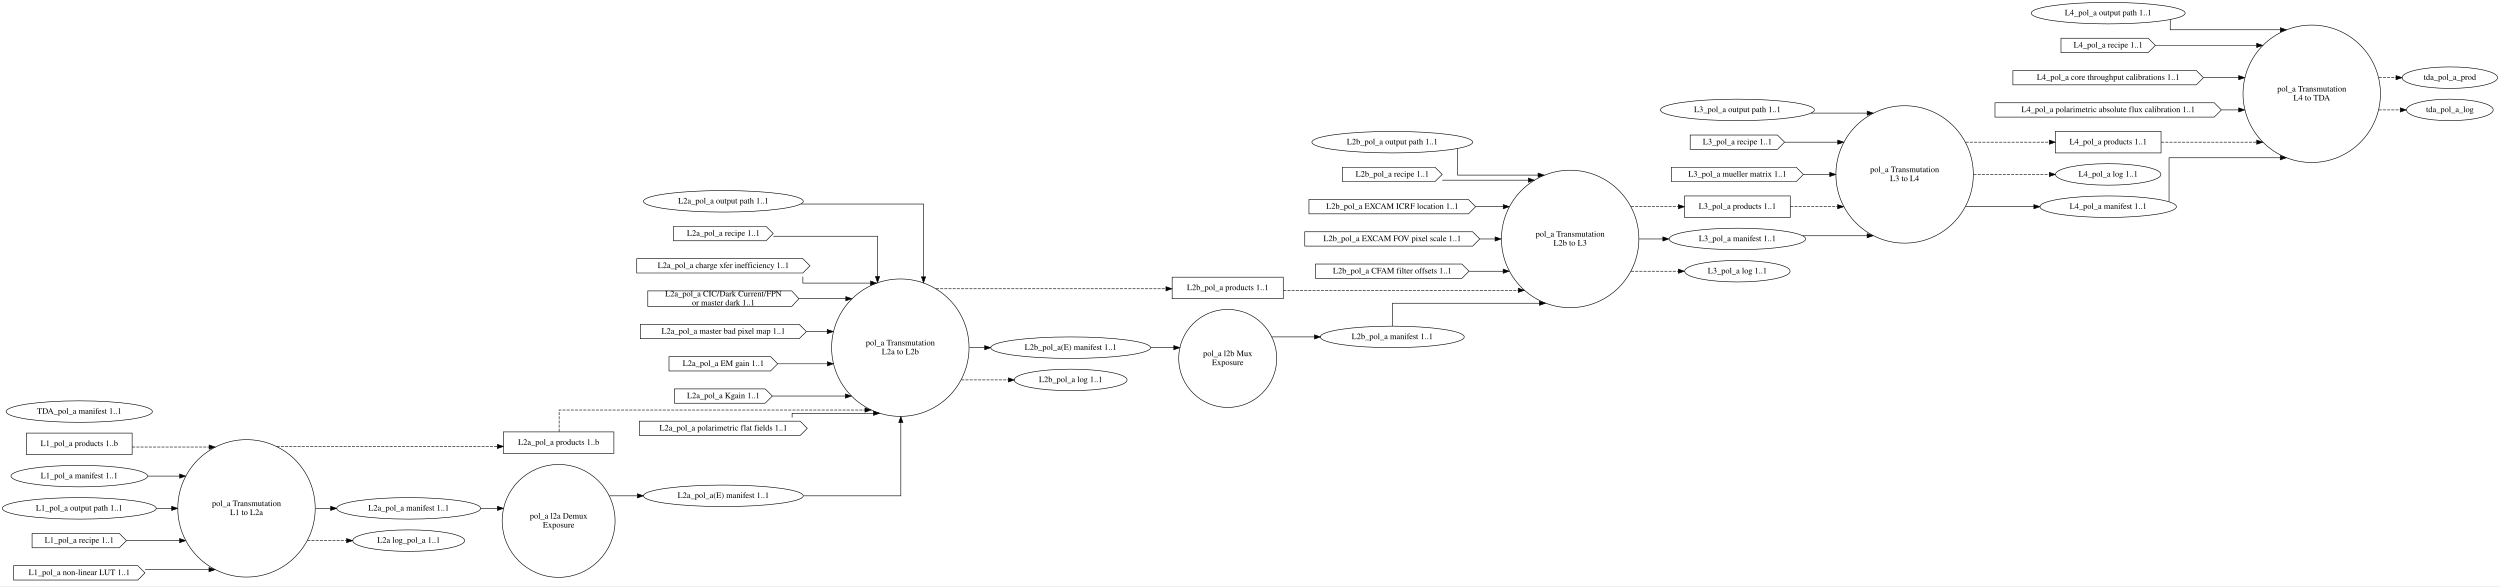
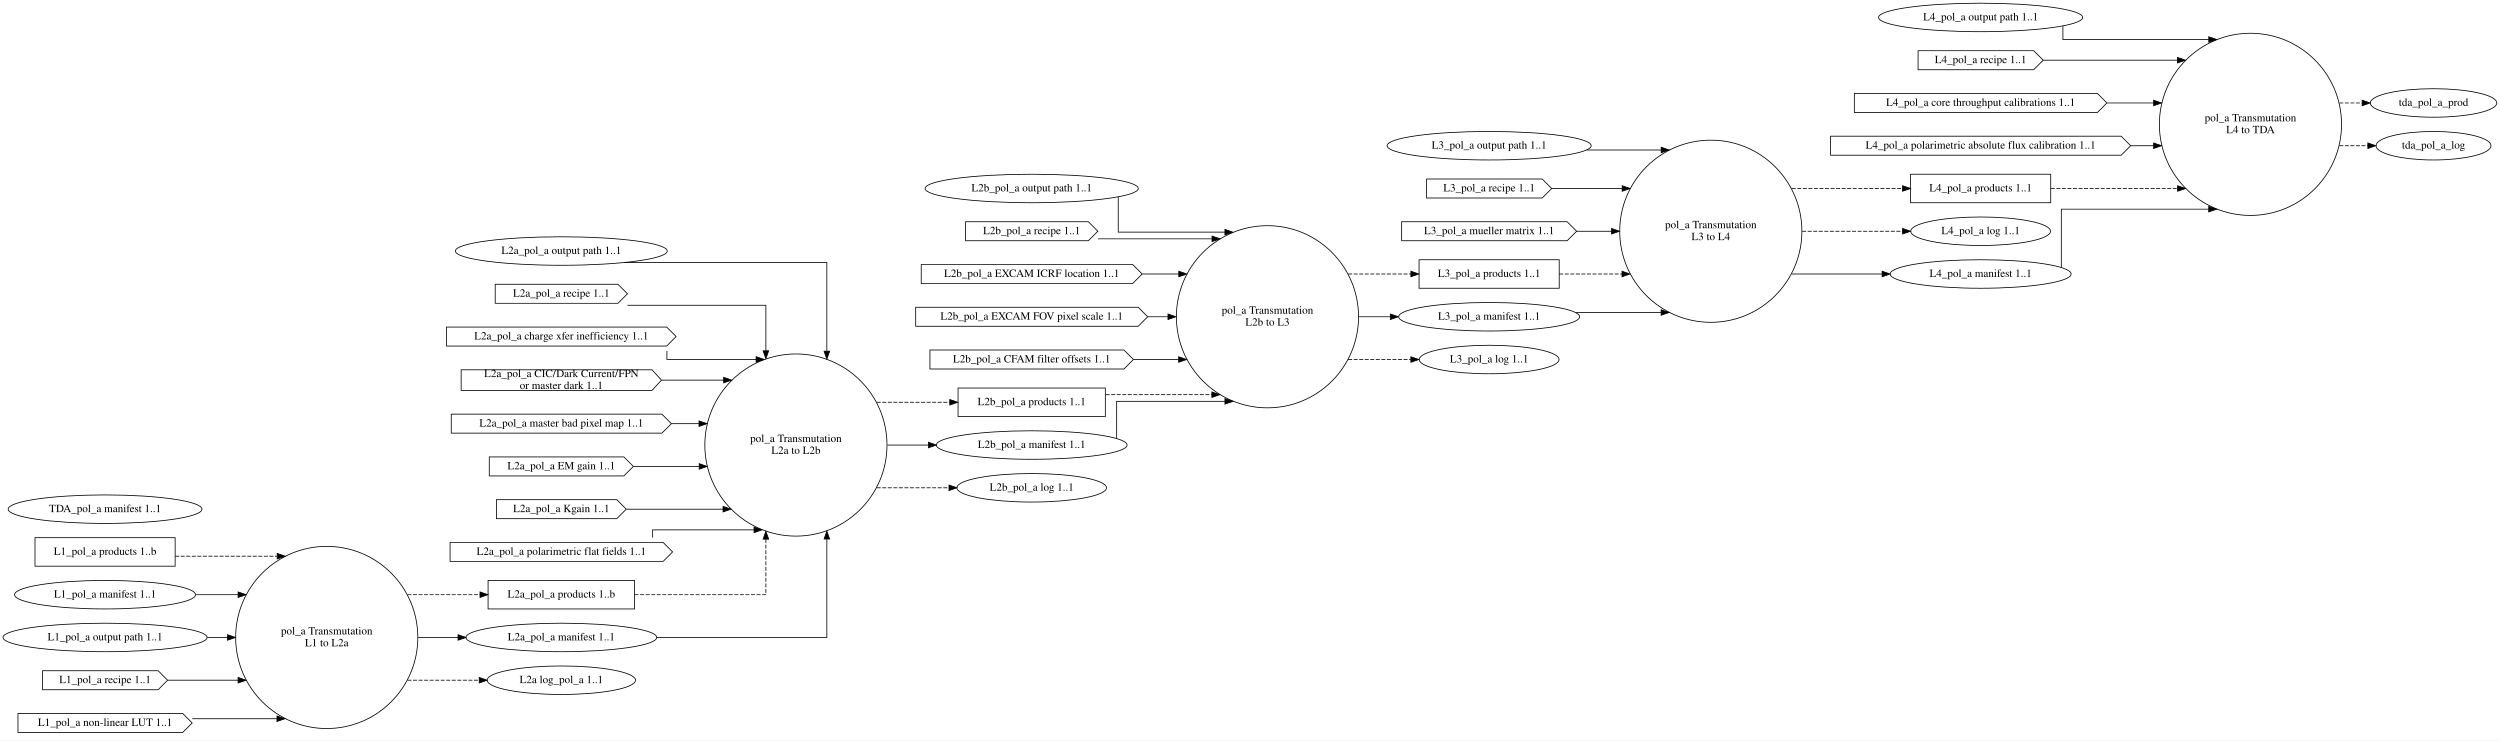
- <svg xmlns="http://www.w3.org/2000/svg" width="4185pt" height="981pt" viewBox="0.00 0.00 4184.98 981.00">
-   <g id="graph0" class="graph" transform="scale(1 1) rotate(0) translate(4 977)">
-     <polygon fill="white" stroke="transparent" points="-4,4 -4,-977 4180.98,-977 4180.98,4 -4,4" />
+ <svg xmlns="http://www.w3.org/2000/svg" width="3157pt" height="935pt" viewBox="0.00 0.00 3157.22 935.00">
+   <g id="graph0" class="graph" transform="scale(1 1) rotate(0) translate(4 931)">
+     <polygon fill="white" stroke="transparent" points="-4,4 -4,-931 3153.22,-931 3153.22,4 -4,4" />
    <g id="node1" class="node">
      <ellipse fill="none" stroke="black" cx="408.64" cy="-126" rx="115.02" ry="115.02" />
      <text text-anchor="middle" x="408.64" y="-129.8" font-family="Times,serif" font-size="14.00">pol_a Transmutation</text>
      <text text-anchor="middle" x="408.64" y="-114.8" font-family="Times,serif" font-size="14.00">L1 to L2a</text>
    </g>
-     <g id="node13" class="node">
-       <polygon fill="none" stroke="black" points="1023.62,-254 838.62,-254 838.62,-218 1023.62,-218 1023.62,-254" />
-       <text text-anchor="middle" x="931.12" y="-232.3" font-family="Times,serif" font-size="14.00">L2a_pol_a products 1..b</text>
+     <g id="node11" class="node">
+       <polygon fill="none" stroke="black" points="797.39,-198 612.39,-198 612.39,-162 797.39,-162 797.39,-198" />
+       <text text-anchor="middle" x="704.89" y="-176.3" font-family="Times,serif" font-size="14.00">L2a_pol_a products 1..b</text>
    </g>
    <g id="edge6" class="edge">
-       <path fill="none" stroke="black" stroke-dasharray="5,2" d="M459.21,-229.63C459.21,-229.63 828.56,-229.63 828.56,-229.63" />
-       <polygon fill="black" stroke="black" points="828.56,-233.13 838.56,-229.63 828.56,-226.13 828.56,-233.13" />
-     </g>
-     <g id="node14" class="node">
-       <ellipse fill="none" stroke="black" cx="680.13" cy="-126" rx="120.48" ry="18" />
-       <text text-anchor="middle" x="680.13" y="-122.3" font-family="Times,serif" font-size="14.00">L2a_pol_a manifest 1..1</text>
+       <path fill="none" stroke="black" stroke-dasharray="5,2" d="M510.59,-180C510.59,-180 602.19,-180 602.19,-180" />
+       <polygon fill="black" stroke="black" points="602.19,-183.5 612.19,-180 602.19,-176.5 602.19,-183.5" />
+     </g>
+     <g id="node12" class="node">
+       <ellipse fill="none" stroke="black" cx="704.89" cy="-126" rx="120.48" ry="18" />
+       <text text-anchor="middle" x="704.89" y="-122.3" font-family="Times,serif" font-size="14.00">L2a_pol_a manifest 1..1</text>
    </g>
    <g id="edge7" class="edge">
-       <path fill="none" stroke="black" d="M524.17,-126C524.17,-126 549.5,-126 549.5,-126" />
-       <polygon fill="black" stroke="black" points="549.5,-129.5 559.5,-126 549.5,-122.5 549.5,-129.5" />
+       <path fill="none" stroke="black" d="M524.03,-126C524.03,-126 574.44,-126 574.44,-126" />
+       <polygon fill="black" stroke="black" points="574.44,-129.5 584.44,-126 574.44,-122.5 574.44,-129.5" />
+     </g>
+     <g id="node21" class="node">
+       <ellipse fill="none" stroke="black" cx="704.89" cy="-72" rx="93.68" ry="18" />
+       <text text-anchor="middle" x="704.89" y="-68.3" font-family="Times,serif" font-size="14.00">L2a log_pol_a 1..1</text>
+     </g>
+     <g id="edge8" class="edge">
+       <path fill="none" stroke="black" stroke-dasharray="5,2" d="M510.59,-72C510.59,-72 601.21,-72 601.21,-72" />
+       <polygon fill="black" stroke="black" points="601.21,-75.5 611.21,-72 601.21,-68.5 601.21,-75.5" />
+     </g>
+     <g id="node2" class="node">
+       <ellipse fill="none" stroke="black" cx="1001.15" cy="-369" rx="115.02" ry="115.02" />
+       <text text-anchor="middle" x="1001.15" y="-372.8" font-family="Times,serif" font-size="14.00">pol_a Transmutation</text>
+       <text text-anchor="middle" x="1001.15" y="-357.8" font-family="Times,serif" font-size="14.00">L2a to L2b</text>
+     </g>
+     <g id="node22" class="node">
+       <polygon fill="none" stroke="black" points="1391.91,-441 1205.91,-441 1205.91,-405 1391.91,-405 1391.91,-441" />
+       <text text-anchor="middle" x="1298.91" y="-419.3" font-family="Times,serif" font-size="14.00">L2b_pol_a products 1..1</text>
+     </g>
+     <g id="edge18" class="edge">
+       <path fill="none" stroke="black" stroke-dasharray="5,2" d="M1103.21,-423C1103.21,-423 1195.49,-423 1195.49,-423" />
+       <polygon fill="black" stroke="black" points="1195.49,-426.5 1205.49,-423 1195.49,-419.5 1195.49,-426.5" />
    </g>
    <g id="node23" class="node">
-       <ellipse fill="none" stroke="black" cx="680.13" cy="-72" rx="93.68" ry="18" />
-       <text text-anchor="middle" x="680.13" y="-68.3" font-family="Times,serif" font-size="14.00">L2a log_pol_a 1..1</text>
-     </g>
-     <g id="edge8" class="edge">
-       <path fill="none" stroke="black" stroke-dasharray="5,2" d="M510.5,-72C510.5,-72 576.21,-72 576.21,-72" />
-       <polygon fill="black" stroke="black" points="576.21,-75.5 586.21,-72 576.21,-68.5 576.21,-75.5" />
-     </g>
-     <g id="node2" class="node">
-       <ellipse fill="none" stroke="black" cx="931.12" cy="-105" rx="94.51" ry="94.51" />
-       <text text-anchor="middle" x="931.12" y="-108.8" font-family="Times,serif" font-size="14.00">pol_a l2a Demux</text>
-       <text text-anchor="middle" x="931.12" y="-93.8" font-family="Times,serif" font-size="14.00">Exposure</text>
-     </g>
-     <g id="node24" class="node">
-       <ellipse fill="none" stroke="black" cx="1206.88" cy="-147" rx="133.78" ry="18" />
-       <text text-anchor="middle" x="1206.88" y="-143.3" font-family="Times,serif" font-size="14.00">L2a_pol_a(E) manifest 1..1</text>
-     </g>
-     <g id="edge22" class="edge">
-       <path fill="none" stroke="black" d="M1016.11,-147C1016.11,-147 1062.97,-147 1062.97,-147" />
-       <polygon fill="black" stroke="black" points="1062.97,-150.5 1072.97,-147 1062.97,-143.5 1062.97,-150.5" />
+       <ellipse fill="none" stroke="black" cx="1298.91" cy="-369" rx="120.48" ry="18" />
+       <text text-anchor="middle" x="1298.91" y="-365.3" font-family="Times,serif" font-size="14.00">L2b_pol_a manifest 1..1</text>
+     </g>
+     <g id="edge19" class="edge">
+       <path fill="none" stroke="black" d="M1116.7,-369C1116.7,-369 1168.51,-369 1168.51,-369" />
+       <polygon fill="black" stroke="black" points="1168.51,-372.5 1178.51,-369 1168.51,-365.5 1168.51,-372.5" />
+     </g>
+     <g id="node29" class="node">
+       <ellipse fill="none" stroke="black" cx="1298.91" cy="-315" rx="94.48" ry="18" />
+       <text text-anchor="middle" x="1298.91" y="-311.3" font-family="Times,serif" font-size="14.00">L2b_pol_a log 1..1</text>
+     </g>
+     <g id="edge20" class="edge">
+       <path fill="none" stroke="black" stroke-dasharray="5,2" d="M1103.21,-315C1103.21,-315 1194.5,-315 1194.5,-315" />
+       <polygon fill="black" stroke="black" points="1194.5,-318.5 1204.5,-315 1194.5,-311.5 1194.5,-318.5" />
    </g>
    <g id="node3" class="node">
-       <ellipse fill="none" stroke="black" cx="1503.14" cy="-395" rx="115.02" ry="115.02" />
-       <text text-anchor="middle" x="1503.14" y="-398.8" font-family="Times,serif" font-size="14.00">pol_a Transmutation</text>
-       <text text-anchor="middle" x="1503.14" y="-383.8" font-family="Times,serif" font-size="14.00">L2a to L2b</text>
-     </g>
-     <g id="node25" class="node">
-       <polygon fill="none" stroke="black" points="2144.17,-513 1958.17,-513 1958.17,-477 2144.17,-477 2144.17,-513" />
-       <text text-anchor="middle" x="2051.17" y="-491.3" font-family="Times,serif" font-size="14.00">L2b_pol_a products 1..1</text>
-     </g>
-     <g id="edge18" class="edge">
-       <path fill="none" stroke="black" stroke-dasharray="5,2" d="M1562.83,-493.63C1562.83,-493.63 1947.78,-493.63 1947.78,-493.63" />
-       <polygon fill="black" stroke="black" points="1947.78,-497.13 1957.78,-493.63 1947.78,-490.13 1947.78,-497.13" />
+       <ellipse fill="none" stroke="black" cx="1596.67" cy="-531" rx="115.02" ry="115.02" />
+       <text text-anchor="middle" x="1596.67" y="-534.8" font-family="Times,serif" font-size="14.00">pol_a Transmutation</text>
+       <text text-anchor="middle" x="1596.67" y="-519.8" font-family="Times,serif" font-size="14.00">L2b to L3</text>
+     </g>
+     <g id="node30" class="node">
+       <polygon fill="none" stroke="black" points="1965.12,-603 1788.12,-603 1788.12,-567 1965.12,-567 1965.12,-603" />
+       <text text-anchor="middle" x="1876.62" y="-581.3" font-family="Times,serif" font-size="14.00">L3_pol_a products 1..1</text>
+     </g>
+     <g id="edge29" class="edge">
+       <path fill="none" stroke="black" stroke-dasharray="5,2" d="M1698.53,-585C1698.53,-585 1777.78,-585 1777.78,-585" />
+       <polygon fill="black" stroke="black" points="1777.78,-588.5 1787.78,-585 1777.78,-581.5 1777.78,-588.5" />
    </g>
    <g id="node32" class="node">
-       <ellipse fill="none" stroke="black" cx="1788.28" cy="-395" rx="133.78" ry="18" />
-       <text text-anchor="middle" x="1788.28" y="-391.3" font-family="Times,serif" font-size="14.00">L2b_pol_a(E) manifest 1..1</text>
-     </g>
-     <g id="edge19" class="edge">
-       <path fill="none" stroke="black" d="M1618.7,-395C1618.7,-395 1644.33,-395 1644.33,-395" />
-       <polygon fill="black" stroke="black" points="1644.33,-398.5 1654.33,-395 1644.33,-391.5 1644.33,-398.5" />
-     </g>
-     <g id="node33" class="node">
-       <ellipse fill="none" stroke="black" cx="1788.28" cy="-341" rx="94.48" ry="18" />
-       <text text-anchor="middle" x="1788.28" y="-337.3" font-family="Times,serif" font-size="14.00">L2b_pol_a log 1..1</text>
-     </g>
-     <g id="edge20" class="edge">
-       <path fill="none" stroke="black" stroke-dasharray="5,2" d="M1605.27,-341C1605.27,-341 1683.98,-341 1683.98,-341" />
-       <polygon fill="black" stroke="black" points="1683.98,-344.5 1693.98,-341 1683.98,-337.5 1683.98,-344.5" />
+       <ellipse fill="none" stroke="black" cx="1876.62" cy="-531" rx="114.28" ry="18" />
+       <text text-anchor="middle" x="1876.62" y="-527.3" font-family="Times,serif" font-size="14.00">L3_pol_a manifest 1..1</text>
+     </g>
+     <g id="edge30" class="edge">
+       <path fill="none" stroke="black" d="M1712.15,-531C1712.15,-531 1751.85,-531 1751.85,-531" />
+       <polygon fill="black" stroke="black" points="1751.85,-534.5 1761.85,-531 1751.85,-527.5 1751.85,-534.5" />
+     </g>
+     <g id="node35" class="node">
+       <ellipse fill="none" stroke="black" cx="1876.62" cy="-477" rx="88.28" ry="18" />
+       <text text-anchor="middle" x="1876.62" y="-473.3" font-family="Times,serif" font-size="14.00">L3_pol_a log 1..1</text>
+     </g>
+     <g id="edge31" class="edge">
+       <path fill="none" stroke="black" stroke-dasharray="5,2" d="M1698.53,-477C1698.53,-477 1777.78,-477 1777.78,-477" />
+       <polygon fill="black" stroke="black" points="1777.78,-480.5 1787.78,-477 1777.78,-473.5 1777.78,-480.5" />
    </g>
    <g id="node4" class="node">
-       <ellipse fill="none" stroke="black" cx="2051.17" cy="-377" rx="82.05" ry="82.05" />
-       <text text-anchor="middle" x="2051.17" y="-380.8" font-family="Times,serif" font-size="14.00">pol_a l2b Mux</text>
-       <text text-anchor="middle" x="2051.17" y="-365.8" font-family="Times,serif" font-size="14.00">Exposure</text>
-     </g>
-     <g id="node26" class="node">
-       <ellipse fill="none" stroke="black" cx="2326.67" cy="-413" rx="120.48" ry="18" />
-       <text text-anchor="middle" x="2326.67" y="-409.3" font-family="Times,serif" font-size="14.00">L2b_pol_a manifest 1..1</text>
-     </g>
-     <g id="edge25" class="edge">
-       <path fill="none" stroke="black" d="M2125,-413C2125,-413 2196.35,-413 2196.35,-413" />
-       <polygon fill="black" stroke="black" points="2196.35,-416.5 2206.35,-413 2196.35,-409.5 2196.35,-416.5" />
+       <ellipse fill="none" stroke="black" cx="2156.56" cy="-639" rx="115.02" ry="115.02" />
+       <text text-anchor="middle" x="2156.56" y="-642.8" font-family="Times,serif" font-size="14.00">pol_a Transmutation</text>
+       <text text-anchor="middle" x="2156.56" y="-627.8" font-family="Times,serif" font-size="14.00">L3 to L4</text>
+     </g>
+     <g id="node36" class="node">
+       <polygon fill="none" stroke="black" points="2585.82,-711 2408.82,-711 2408.82,-675 2585.82,-675 2585.82,-711" />
+       <text text-anchor="middle" x="2497.32" y="-689.3" font-family="Times,serif" font-size="14.00">L4_pol_a products 1..1</text>
+     </g>
+     <g id="edge37" class="edge">
+       <path fill="none" stroke="black" stroke-dasharray="5,2" d="M2258.8,-693C2258.8,-693 2398.72,-693 2398.72,-693" />
+       <polygon fill="black" stroke="black" points="2398.72,-696.5 2408.72,-693 2398.72,-689.5 2398.72,-696.5" />
+     </g>
+     <g id="node37" class="node">
+       <ellipse fill="none" stroke="black" cx="2497.32" cy="-639" rx="88.28" ry="18" />
+       <text text-anchor="middle" x="2497.32" y="-635.3" font-family="Times,serif" font-size="14.00">L4_pol_a log 1..1</text>
+     </g>
+     <g id="edge38" class="edge">
+       <path fill="none" stroke="black" stroke-dasharray="5,2" d="M2271.93,-639C2271.93,-639 2398.74,-639 2398.74,-639" />
+       <polygon fill="black" stroke="black" points="2398.74,-642.5 2408.74,-639 2398.74,-635.5 2398.74,-642.5" />
+     </g>
+     <g id="node38" class="node">
+       <ellipse fill="none" stroke="black" cx="2497.32" cy="-585" rx="114.28" ry="18" />
+       <text text-anchor="middle" x="2497.32" y="-581.3" font-family="Times,serif" font-size="14.00">L4_pol_a manifest 1..1</text>
+     </g>
+     <g id="edge39" class="edge">
+       <path fill="none" stroke="black" d="M2258.8,-585C2258.8,-585 2372.93,-585 2372.93,-585" />
+       <polygon fill="black" stroke="black" points="2372.93,-588.5 2382.93,-585 2372.93,-581.5 2372.93,-588.5" />
    </g>
    <g id="node5" class="node">
-       <ellipse fill="none" stroke="black" cx="2624.43" cy="-577" rx="115.02" ry="115.02" />
-       <text text-anchor="middle" x="2624.43" y="-580.8" font-family="Times,serif" font-size="14.00">pol_a Transmutation</text>
-       <text text-anchor="middle" x="2624.43" y="-565.8" font-family="Times,serif" font-size="14.00">L2b to L3</text>
-     </g>
-     <g id="node34" class="node">
-       <polygon fill="none" stroke="black" points="2992.88,-649 2815.88,-649 2815.88,-613 2992.88,-613 2992.88,-649" />
-       <text text-anchor="middle" x="2904.38" y="-627.3" font-family="Times,serif" font-size="14.00">L3_pol_a products 1..1</text>
-     </g>
-     <g id="edge33" class="edge">
-       <path fill="none" stroke="black" stroke-dasharray="5,2" d="M2726.29,-631C2726.29,-631 2805.54,-631 2805.54,-631" />
-       <polygon fill="black" stroke="black" points="2805.54,-634.5 2815.54,-631 2805.54,-627.5 2805.54,-634.5" />
-     </g>
-     <g id="node36" class="node">
-       <ellipse fill="none" stroke="black" cx="2904.38" cy="-577" rx="114.28" ry="18" />
-       <text text-anchor="middle" x="2904.38" y="-573.3" font-family="Times,serif" font-size="14.00">L3_pol_a manifest 1..1</text>
-     </g>
-     <g id="edge34" class="edge">
-       <path fill="none" stroke="black" d="M2739.91,-577C2739.91,-577 2779.61,-577 2779.61,-577" />
-       <polygon fill="black" stroke="black" points="2779.61,-580.5 2789.61,-577 2779.61,-573.5 2779.61,-580.5" />
-     </g>
-     <g id="node39" class="node">
-       <ellipse fill="none" stroke="black" cx="2904.38" cy="-523" rx="88.28" ry="18" />
-       <text text-anchor="middle" x="2904.38" y="-519.3" font-family="Times,serif" font-size="14.00">L3_pol_a log 1..1</text>
-     </g>
-     <g id="edge35" class="edge">
-       <path fill="none" stroke="black" stroke-dasharray="5,2" d="M2726.29,-523C2726.29,-523 2805.54,-523 2805.54,-523" />
-       <polygon fill="black" stroke="black" points="2805.54,-526.5 2815.54,-523 2805.54,-519.5 2805.54,-526.5" />
+       <ellipse fill="none" stroke="black" cx="2838.08" cy="-774" rx="115.02" ry="115.02" />
+       <text text-anchor="middle" x="2838.08" y="-777.8" font-family="Times,serif" font-size="14.00">pol_a Transmutation</text>
+       <text text-anchor="middle" x="2838.08" y="-762.8" font-family="Times,serif" font-size="14.00">L4 to TDA</text>
+     </g>
+     <g id="node44" class="node">
+       <ellipse fill="none" stroke="black" cx="3069.28" cy="-801" rx="79.89" ry="18" />
+       <text text-anchor="middle" x="3069.28" y="-797.3" font-family="Times,serif" font-size="14.00">tda_pol_a_prod</text>
+     </g>
+     <g id="edge46" class="edge">
+       <path fill="none" stroke="black" stroke-dasharray="5,2" d="M2950.29,-801C2950.29,-801 2979.14,-801 2979.14,-801" />
+       <polygon fill="black" stroke="black" points="2979.14,-804.5 2989.14,-801 2979.14,-797.5 2979.14,-804.5" />
+     </g>
+     <g id="node45" class="node">
+       <ellipse fill="none" stroke="black" cx="3069.28" cy="-747" rx="72.59" ry="18" />
+       <text text-anchor="middle" x="3069.28" y="-743.3" font-family="Times,serif" font-size="14.00">tda_pol_a_log</text>
+     </g>
+     <g id="edge47" class="edge">
+       <path fill="none" stroke="black" stroke-dasharray="5,2" d="M2950.29,-747C2950.29,-747 2986.34,-747 2986.34,-747" />
+       <polygon fill="black" stroke="black" points="2986.34,-750.5 2996.34,-747 2986.34,-743.5 2986.34,-750.5" />
    </g>
    <g id="node6" class="node">
-       <ellipse fill="none" stroke="black" cx="3184.32" cy="-685" rx="115.02" ry="115.02" />
-       <text text-anchor="middle" x="3184.32" y="-688.8" font-family="Times,serif" font-size="14.00">pol_a Transmutation</text>
-       <text text-anchor="middle" x="3184.32" y="-673.8" font-family="Times,serif" font-size="14.00">L3 to L4</text>
-     </g>
-     <g id="node40" class="node">
-       <polygon fill="none" stroke="black" points="3613.58,-757 3436.58,-757 3436.58,-721 3613.58,-721 3613.58,-757" />
-       <text text-anchor="middle" x="3525.08" y="-735.3" font-family="Times,serif" font-size="14.00">L4_pol_a products 1..1</text>
-     </g>
-     <g id="edge41" class="edge">
-       <path fill="none" stroke="black" stroke-dasharray="5,2" d="M3286.56,-739C3286.56,-739 3426.48,-739 3426.48,-739" />
-       <polygon fill="black" stroke="black" points="3426.48,-742.5 3436.48,-739 3426.48,-735.5 3426.48,-742.5" />
-     </g>
-     <g id="node41" class="node">
-       <ellipse fill="none" stroke="black" cx="3525.08" cy="-685" rx="88.28" ry="18" />
-       <text text-anchor="middle" x="3525.08" y="-681.3" font-family="Times,serif" font-size="14.00">L4_pol_a log 1..1</text>
-     </g>
-     <g id="edge42" class="edge">
-       <path fill="none" stroke="black" stroke-dasharray="5,2" d="M3299.69,-685C3299.69,-685 3426.5,-685 3426.5,-685" />
-       <polygon fill="black" stroke="black" points="3426.5,-688.5 3436.5,-685 3426.5,-681.5 3426.5,-688.5" />
-     </g>
-     <g id="node42" class="node">
-       <ellipse fill="none" stroke="black" cx="3525.08" cy="-631" rx="114.28" ry="18" />
-       <text text-anchor="middle" x="3525.08" y="-627.3" font-family="Times,serif" font-size="14.00">L4_pol_a manifest 1..1</text>
-     </g>
-     <g id="edge43" class="edge">
-       <path fill="none" stroke="black" d="M3286.56,-631C3286.56,-631 3400.69,-631 3400.69,-631" />
-       <polygon fill="black" stroke="black" points="3400.69,-634.5 3410.69,-631 3400.69,-627.5 3400.69,-634.5" />
-     </g>
-     <g id="node7" class="node">
-       <ellipse fill="none" stroke="black" cx="3865.84" cy="-820" rx="115.02" ry="115.02" />
-       <text text-anchor="middle" x="3865.84" y="-823.8" font-family="Times,serif" font-size="14.00">pol_a Transmutation</text>
-       <text text-anchor="middle" x="3865.84" y="-808.8" font-family="Times,serif" font-size="14.00">L4 to TDA</text>
-     </g>
-     <g id="node48" class="node">
-       <ellipse fill="none" stroke="black" cx="4097.04" cy="-847" rx="79.89" ry="18" />
-       <text text-anchor="middle" x="4097.04" y="-843.3" font-family="Times,serif" font-size="14.00">tda_pol_a_prod</text>
-     </g>
-     <g id="edge50" class="edge">
-       <path fill="none" stroke="black" stroke-dasharray="5,2" d="M3978.05,-847C3978.05,-847 4006.9,-847 4006.9,-847" />
-       <polygon fill="black" stroke="black" points="4006.9,-850.5 4016.9,-847 4006.9,-843.5 4006.9,-850.5" />
-     </g>
-     <g id="node49" class="node">
-       <ellipse fill="none" stroke="black" cx="4097.04" cy="-793" rx="72.59" ry="18" />
-       <text text-anchor="middle" x="4097.04" y="-789.3" font-family="Times,serif" font-size="14.00">tda_pol_a_log</text>
-     </g>
-     <g id="edge51" class="edge">
-       <path fill="none" stroke="black" stroke-dasharray="5,2" d="M3978.05,-793C3978.05,-793 4014.1,-793 4014.1,-793" />
-       <polygon fill="black" stroke="black" points="4014.1,-796.5 4024.1,-793 4014.1,-789.5 4014.1,-796.5" />
-     </g>
-     <g id="node8" class="node">
      <polygon fill="none" stroke="black" points="217.19,-252 40.19,-252 40.19,-216 217.19,-216 217.19,-252" />
      <text text-anchor="middle" x="128.69" y="-230.3" font-family="Times,serif" font-size="14.00">L1_pol_a products 1..b</text>
    </g>
    <g id="edge1" class="edge">
      <path fill="none" stroke="black" stroke-dasharray="5,2" d="M217.27,-228.63C217.27,-228.63 346.06,-228.63 346.06,-228.63" />
      <polygon fill="black" stroke="black" points="346.06,-232.13 356.06,-228.63 346.06,-225.13 346.06,-232.13" />
    </g>
-     <g id="node9" class="node">
+     <g id="node7" class="node">
      <ellipse fill="none" stroke="black" cx="128.69" cy="-180" rx="114.28" ry="18" />
      <text text-anchor="middle" x="128.69" y="-176.3" font-family="Times,serif" font-size="14.00">L1_pol_a manifest 1..1</text>
    </g>
    <g id="edge2" class="edge">
      <path fill="none" stroke="black" d="M243.36,-180C243.36,-180 296.71,-180 296.71,-180" />
      <polygon fill="black" stroke="black" points="296.71,-183.5 306.71,-180 296.71,-176.5 296.71,-183.5" />
    </g>
-     <g id="node10" class="node">
+     <g id="node8" class="node">
      <ellipse fill="none" stroke="black" cx="128.69" cy="-126" rx="128.88" ry="18" />
      <text text-anchor="middle" x="128.69" y="-122.3" font-family="Times,serif" font-size="14.00">L1_pol_a output path 1..1</text>
    </g>
    <g id="edge3" class="edge">
      <path fill="none" stroke="black" d="M257.6,-126C257.6,-126 283.31,-126 283.31,-126" />
      <polygon fill="black" stroke="black" points="283.31,-129.5 293.31,-126 283.31,-122.5 283.31,-129.5" />
    </g>
-     <g id="node11" class="node">
+     <g id="node9" class="node">
      <polygon fill="none" stroke="black" points="195.69,-84 49.69,-84 49.69,-60 195.69,-60 207.69,-72 195.69,-84" />
      <text text-anchor="middle" x="128.69" y="-68.3" font-family="Times,serif" font-size="14.00">L1_pol_a recipe 1..1</text>
    </g>
    <g id="edge4" class="edge">
      <path fill="none" stroke="black" d="M207.79,-72C207.79,-72 296.69,-72 296.69,-72" />
      <polygon fill="black" stroke="black" points="296.69,-75.5 306.69,-72 296.69,-68.5 296.69,-75.5" />
    </g>
-     <g id="node12" class="node">
+     <g id="node10" class="node">
      <polygon fill="none" stroke="black" points="226.69,-30 18.69,-30 18.69,-6 226.69,-6 238.69,-18 226.69,-30" />
      <text text-anchor="middle" x="128.69" y="-14.3" font-family="Times,serif" font-size="14.00">L1_pol_a non-linear LUT 1..1</text>
    </g>
    <g id="edge5" class="edge">
      <path fill="none" stroke="black" d="M238.93,-23.37C238.93,-23.37 345.81,-23.37 345.81,-23.37" />
      <polygon fill="black" stroke="black" points="345.81,-26.87 355.81,-23.37 345.81,-19.87 345.81,-26.87" />
    </g>
    <g id="edge9" class="edge">
-       <path fill="none" stroke="black" stroke-dasharray="5,2" d="M931.98,-254.17C931.98,-270.05 931.98,-290.58 931.98,-290.58 931.98,-290.58 1443.95,-290.58 1443.95,-290.58" />
-       <polygon fill="black" stroke="black" points="1443.95,-294.08 1453.95,-290.58 1443.95,-287.08 1443.95,-294.08" />
+       <path fill="none" stroke="black" stroke-dasharray="5,2" d="M797.43,-180C871.55,-180 963.22,-180 963.22,-180 963.22,-180 963.22,-250.15 963.22,-250.15" />
+       <polygon fill="black" stroke="black" points="959.72,-250.15 963.22,-260.15 966.72,-250.15 959.72,-250.15" />
    </g>
    <g id="edge21" class="edge">
-       <path fill="none" stroke="black" d="M800.48,-126C800.48,-126 828.66,-126 828.66,-126" />
-       <polygon fill="black" stroke="black" points="828.66,-129.5 838.66,-126 828.66,-122.5 828.66,-129.5" />
+       <path fill="none" stroke="black" d="M825.48,-126C921.62,-126 1040.22,-126 1040.22,-126 1040.22,-126 1040.22,-250.29 1040.22,-250.29" />
+       <polygon fill="black" stroke="black" points="1036.72,-250.29 1040.22,-260.29 1043.72,-250.29 1036.72,-250.29" />
+     </g>
+     <g id="node13" class="node">
+       <ellipse fill="none" stroke="black" cx="704.89" cy="-614" rx="133.78" ry="18" />
+       <text text-anchor="middle" x="704.89" y="-610.3" font-family="Times,serif" font-size="14.00">L2a_pol_a output path 1..1</text>
+     </g>
+     <g id="edge10" class="edge">
+       <path fill="none" stroke="black" d="M784.36,-599.5C883.52,-599.5 1040.22,-599.5 1040.22,-599.5 1040.22,-599.5 1040.22,-487.5 1040.22,-487.5" />
+       <polygon fill="black" stroke="black" points="1043.72,-487.5 1040.22,-477.5 1036.72,-487.5 1043.72,-487.5" />
+     </g>
+     <g id="node14" class="node">
+       <polygon fill="none" stroke="black" points="776.39,-572 621.39,-572 621.39,-548 776.39,-548 788.39,-560 776.39,-572" />
+       <text text-anchor="middle" x="704.89" y="-556.3" font-family="Times,serif" font-size="14.00">L2a_pol_a recipe 1..1</text>
+     </g>
+     <g id="edge11" class="edge">
+       <path fill="none" stroke="black" d="M788.41,-545.5C863.88,-545.5 963.22,-545.5 963.22,-545.5 963.22,-545.5 963.22,-488.02 963.22,-488.02" />
+       <polygon fill="black" stroke="black" points="966.72,-488.02 963.22,-478.02 959.72,-488.02 966.72,-488.02" />
    </g>
    <g id="node15" class="node">
-       <ellipse fill="none" stroke="black" cx="1206.88" cy="-640" rx="133.78" ry="18" />
-       <text text-anchor="middle" x="1206.88" y="-636.3" font-family="Times,serif" font-size="14.00">L2a_pol_a output path 1..1</text>
-     </g>
-     <g id="edge10" class="edge">
-       <path fill="none" stroke="black" d="M1336.92,-635.5C1431.11,-635.5 1541.98,-635.5 1541.98,-635.5 1541.98,-635.5 1541.98,-513.64 1541.98,-513.64" />
-       <polygon fill="black" stroke="black" points="1545.48,-513.64 1541.98,-503.64 1538.48,-513.64 1545.48,-513.64" />
+       <polygon fill="none" stroke="black" points="837.89,-518 559.89,-518 559.89,-494 837.89,-494 849.89,-506 837.89,-518" />
+       <text text-anchor="middle" x="704.89" y="-502.3" font-family="Times,serif" font-size="14.00">L2a_pol_a charge xfer inefficiency 1..1</text>
+     </g>
+     <g id="edge12" class="edge">
+       <path fill="none" stroke="black" d="M838.22,-487.88C838.22,-482.08 838.22,-477.13 838.22,-477.13 838.22,-477.13 950.88,-477.13 950.88,-477.13" />
+       <polygon fill="black" stroke="black" points="950.88,-480.63 960.88,-477.13 950.88,-473.63 950.88,-480.63" />
    </g>
    <g id="node16" class="node">
-       <polygon fill="none" stroke="black" points="1278.38,-598 1123.38,-598 1123.38,-574 1278.38,-574 1290.38,-586 1278.38,-598" />
-       <text text-anchor="middle" x="1206.88" y="-582.3" font-family="Times,serif" font-size="14.00">L2a_pol_a recipe 1..1</text>
-     </g>
-     <g id="edge11" class="edge">
-       <path fill="none" stroke="black" d="M1290.68,-581.5C1366.04,-581.5 1464.98,-581.5 1464.98,-581.5 1464.98,-581.5 1464.98,-514.03 1464.98,-514.03" />
-       <polygon fill="black" stroke="black" points="1468.48,-514.03 1464.98,-504.03 1461.48,-514.03 1468.48,-514.03" />
+       <polygon fill="none" stroke="black" points="819.39,-464 578.39,-464 578.39,-438 819.39,-438 831.39,-451 819.39,-464" />
+       <text text-anchor="middle" x="704.89" y="-454.8" font-family="Times,serif" font-size="14.00">L2a_pol_a CIC/Dark Current/FPN</text>
+       <text text-anchor="middle" x="704.89" y="-439.8" font-family="Times,serif" font-size="14.00"> or master dark 1..1</text>
+     </g>
+     <g id="edge13" class="edge">
+       <path fill="none" stroke="black" d="M831.82,-451C831.82,-451 909.88,-451 909.88,-451" />
+       <polygon fill="black" stroke="black" points="909.88,-454.5 919.88,-451 909.88,-447.5 909.88,-454.5" />
    </g>
    <g id="node17" class="node">
-       <polygon fill="none" stroke="black" points="1339.88,-544 1061.88,-544 1061.88,-520 1339.88,-520 1351.88,-532 1339.88,-544" />
-       <text text-anchor="middle" x="1206.88" y="-528.3" font-family="Times,serif" font-size="14.00">L2a_pol_a charge xfer inefficiency 1..1</text>
-     </g>
-     <g id="edge12" class="edge">
-       <path fill="none" stroke="black" d="M1339.98,-513.88C1339.98,-508.08 1339.98,-503.13 1339.98,-503.13 1339.98,-503.13 1453.22,-503.13 1453.22,-503.13" />
-       <polygon fill="black" stroke="black" points="1453.22,-506.63 1463.22,-503.13 1453.22,-499.63 1453.22,-506.63" />
+       <polygon fill="none" stroke="black" points="831.89,-408 565.89,-408 565.89,-384 831.89,-384 843.89,-396 831.89,-408" />
+       <text text-anchor="middle" x="704.89" y="-392.3" font-family="Times,serif" font-size="14.00">L2a_pol_a master bad pixel map 1..1</text>
+     </g>
+     <g id="edge14" class="edge">
+       <path fill="none" stroke="black" d="M843.91,-396C843.91,-396 878.77,-396 878.77,-396" />
+       <polygon fill="black" stroke="black" points="878.77,-399.5 888.77,-396 878.77,-392.5 878.77,-399.5" />
    </g>
    <g id="node18" class="node">
-       <polygon fill="none" stroke="black" points="1321.38,-490 1080.38,-490 1080.38,-464 1321.38,-464 1333.38,-477 1321.38,-490" />
-       <text text-anchor="middle" x="1206.88" y="-480.8" font-family="Times,serif" font-size="14.00">L2a_pol_a CIC/Dark Current/FPN</text>
-       <text text-anchor="middle" x="1206.88" y="-465.8" font-family="Times,serif" font-size="14.00"> or master dark 1..1</text>
-     </g>
-     <g id="edge13" class="edge">
-       <path fill="none" stroke="black" d="M1333.81,-477C1333.81,-477 1411.86,-477 1411.86,-477" />
-       <polygon fill="black" stroke="black" points="1411.86,-480.5 1421.86,-477 1411.86,-473.5 1411.86,-480.5" />
+       <polygon fill="none" stroke="black" points="783.89,-354 613.89,-354 613.89,-330 783.89,-330 795.89,-342 783.89,-354" />
+       <text text-anchor="middle" x="704.89" y="-338.3" font-family="Times,serif" font-size="14.00">L2a_pol_a EM gain 1..1</text>
+     </g>
+     <g id="edge15" class="edge">
+       <path fill="none" stroke="black" d="M796.2,-342C796.2,-342 879,-342 879,-342" />
+       <polygon fill="black" stroke="black" points="879,-345.5 889,-342 879,-338.5 879,-345.5" />
    </g>
    <g id="node19" class="node">
-       <polygon fill="none" stroke="black" points="1333.88,-434 1067.88,-434 1067.88,-410 1333.88,-410 1345.88,-422 1333.88,-434" />
-       <text text-anchor="middle" x="1206.88" y="-418.3" font-family="Times,serif" font-size="14.00">L2a_pol_a master bad pixel map 1..1</text>
-     </g>
-     <g id="edge14" class="edge">
-       <path fill="none" stroke="black" d="M1345.9,-422C1345.9,-422 1380.75,-422 1380.75,-422" />
-       <polygon fill="black" stroke="black" points="1380.75,-425.5 1390.75,-422 1380.75,-418.5 1380.75,-425.5" />
+       <polygon fill="none" stroke="black" points="774.89,-300 622.89,-300 622.89,-276 774.89,-276 786.89,-288 774.89,-300" />
+       <text text-anchor="middle" x="704.89" y="-284.3" font-family="Times,serif" font-size="14.00">L2a_pol_a Kgain 1..1</text>
+     </g>
+     <g id="edge16" class="edge">
+       <path fill="none" stroke="black" d="M787.03,-288C787.03,-288 909.12,-288 909.12,-288" />
+       <polygon fill="black" stroke="black" points="909.12,-291.5 919.12,-288 909.12,-284.5 909.12,-291.5" />
    </g>
    <g id="node20" class="node">
-       <polygon fill="none" stroke="black" points="1285.88,-380 1115.88,-380 1115.88,-356 1285.88,-356 1297.88,-368 1285.88,-380" />
-       <text text-anchor="middle" x="1206.88" y="-364.3" font-family="Times,serif" font-size="14.00">L2a_pol_a EM gain 1..1</text>
-     </g>
-     <g id="edge15" class="edge">
-       <path fill="none" stroke="black" d="M1298.18,-368C1298.18,-368 1380.98,-368 1380.98,-368" />
-       <polygon fill="black" stroke="black" points="1380.98,-371.5 1390.98,-368 1380.98,-364.5 1380.98,-371.5" />
-     </g>
-     <g id="node21" class="node">
-       <polygon fill="none" stroke="black" points="1276.88,-326 1124.88,-326 1124.88,-302 1276.88,-302 1288.88,-314 1276.88,-326" />
-       <text text-anchor="middle" x="1206.88" y="-310.3" font-family="Times,serif" font-size="14.00">L2a_pol_a Kgain 1..1</text>
-     </g>
-     <g id="edge16" class="edge">
-       <path fill="none" stroke="black" d="M1289.01,-314C1289.01,-314 1411.1,-314 1411.1,-314" />
-       <polygon fill="black" stroke="black" points="1411.1,-317.5 1421.1,-314 1411.1,-310.5 1411.1,-317.5" />
-     </g>
-     <g id="node22" class="node">
-       <polygon fill="none" stroke="black" points="1335.38,-272 1066.38,-272 1066.38,-248 1335.38,-248 1347.38,-260 1335.38,-272" />
-       <text text-anchor="middle" x="1206.88" y="-256.3" font-family="Times,serif" font-size="14.00">L2a_pol_a polarimetric flat fields 1..1</text>
+       <polygon fill="none" stroke="black" points="833.39,-246 564.39,-246 564.39,-222 833.39,-222 845.39,-234 833.39,-246" />
+       <text text-anchor="middle" x="704.89" y="-230.3" font-family="Times,serif" font-size="14.00">L2a_pol_a polarimetric flat fields 1..1</text>
    </g>
    <g id="edge17" class="edge">
-       <path fill="none" stroke="black" d="M1321.98,-278.02C1321.98,-282.05 1321.98,-285.16 1321.98,-285.16 1321.98,-285.16 1458.21,-285.16 1458.21,-285.16" />
-       <polygon fill="black" stroke="black" points="1458.21,-288.66 1468.21,-285.16 1458.21,-281.66 1458.21,-288.66" />
+       <path fill="none" stroke="black" d="M820.22,-252.12C820.22,-257.45 820.22,-261.87 820.22,-261.87 820.22,-261.87 948.27,-261.87 948.27,-261.87" />
+       <polygon fill="black" stroke="black" points="948.27,-265.37 958.27,-261.87 948.27,-258.37 948.27,-265.37" />
+     </g>
+     <g id="edge22" class="edge">
+       <path fill="none" stroke="black" stroke-dasharray="5,2" d="M1392.31,-432.58C1392.31,-432.58 1526.44,-432.58 1526.44,-432.58" />
+       <polygon fill="black" stroke="black" points="1526.44,-436.08 1536.44,-432.58 1526.44,-429.08 1526.44,-436.08" />
    </g>
    <g id="edge23" class="edge">
-       <path fill="none" stroke="black" d="M1341.09,-147C1419.82,-147 1503.98,-147 1503.98,-147 1503.98,-147 1503.98,-269.71 1503.98,-269.71" />
-       <polygon fill="black" stroke="black" points="1500.48,-269.71 1503.98,-279.71 1507.48,-269.71 1500.48,-269.71" />
+       <path fill="none" stroke="black" d="M1406.22,-377.14C1406.22,-392.48 1406.22,-424.16 1406.22,-424.16 1406.22,-424.16 1542.98,-424.16 1542.98,-424.16" />
+       <polygon fill="black" stroke="black" points="1542.98,-427.66 1552.98,-424.16 1542.98,-420.66 1542.98,-427.66" />
+     </g>
+     <g id="node24" class="node">
+       <ellipse fill="none" stroke="black" cx="1298.91" cy="-693" rx="134.58" ry="18" />
+       <text text-anchor="middle" x="1298.91" y="-689.3" font-family="Times,serif" font-size="14.00">L2b_pol_a output path 1..1</text>
+     </g>
+     <g id="edge24" class="edge">
+       <path fill="none" stroke="black" d="M1408.22,-682.36C1408.22,-666.34 1408.22,-637.84 1408.22,-637.84 1408.22,-637.84 1542.96,-637.84 1542.96,-637.84" />
+       <polygon fill="black" stroke="black" points="1542.96,-641.34 1552.96,-637.84 1542.96,-634.34 1542.96,-641.34" />
+     </g>
+     <g id="node25" class="node">
+       <polygon fill="none" stroke="black" points="1370.41,-651 1215.41,-651 1215.41,-627 1370.41,-627 1382.41,-639 1370.41,-651" />
+       <text text-anchor="middle" x="1298.91" y="-635.3" font-family="Times,serif" font-size="14.00">L2b_pol_a recipe 1..1</text>
+     </g>
+     <g id="edge25" class="edge">
+       <path fill="none" stroke="black" d="M1382.65,-629.42C1382.65,-629.42 1526.67,-629.42 1526.67,-629.42" />
+       <polygon fill="black" stroke="black" points="1526.67,-632.92 1536.67,-629.42 1526.67,-625.92 1526.67,-632.92" />
+     </g>
+     <g id="node26" class="node">
+       <polygon fill="none" stroke="black" points="1426.41,-597 1159.41,-597 1159.41,-573 1426.41,-573 1438.41,-585 1426.41,-597" />
+       <text text-anchor="middle" x="1298.91" y="-581.3" font-family="Times,serif" font-size="14.00">L2b_pol_a EXCAM ICRF location 1..1</text>
    </g>
    <g id="edge26" class="edge">
-       <path fill="none" stroke="black" stroke-dasharray="5,2" d="M2144.23,-491C2144.23,-491 2537.53,-491 2537.53,-491" />
-       <polygon fill="black" stroke="black" points="2537.53,-494.5 2547.53,-491 2537.53,-487.5 2537.53,-494.5" />
+       <path fill="none" stroke="black" d="M1438.64,-585C1438.64,-585 1484.67,-585 1484.67,-585" />
+       <polygon fill="black" stroke="black" points="1484.67,-588.5 1494.67,-585 1484.67,-581.5 1484.67,-588.5" />
+     </g>
+     <g id="node27" class="node">
+       <polygon fill="none" stroke="black" points="1433.41,-543 1152.41,-543 1152.41,-519 1433.41,-519 1445.41,-531 1433.41,-543" />
+       <text text-anchor="middle" x="1298.91" y="-527.3" font-family="Times,serif" font-size="14.00">L2b_pol_a EXCAM FOV pixel scale 1..1</text>
    </g>
    <g id="edge27" class="edge">
-       <path fill="none" stroke="black" d="M2326.98,-431.15C2326.98,-447.63 2326.98,-469.37 2326.98,-469.37 2326.98,-469.37 2573.07,-469.37 2573.07,-469.37" />
-       <polygon fill="black" stroke="black" points="2573.07,-472.87 2583.07,-469.37 2573.07,-465.87 2573.07,-472.87" />
-     </g>
-     <g id="node27" class="node">
-       <ellipse fill="none" stroke="black" cx="2326.67" cy="-739" rx="134.58" ry="18" />
-       <text text-anchor="middle" x="2326.67" y="-735.3" font-family="Times,serif" font-size="14.00">L2b_pol_a output path 1..1</text>
+       <path fill="none" stroke="black" d="M1445.61,-531C1445.61,-531 1471.03,-531 1471.03,-531" />
+       <polygon fill="black" stroke="black" points="1471.03,-534.5 1481.03,-531 1471.03,-527.5 1471.03,-534.5" />
+     </g>
+     <g id="node28" class="node">
+       <polygon fill="none" stroke="black" points="1415.41,-489 1170.41,-489 1170.41,-465 1415.41,-465 1427.41,-477 1415.41,-489" />
+       <text text-anchor="middle" x="1298.91" y="-473.3" font-family="Times,serif" font-size="14.00">L2b_pol_a CFAM filter offsets 1..1</text>
    </g>
    <g id="edge28" class="edge">
-       <path fill="none" stroke="black" d="M2435.98,-728.36C2435.98,-712.34 2435.98,-683.84 2435.98,-683.84 2435.98,-683.84 2570.72,-683.84 2570.72,-683.84" />
-       <polygon fill="black" stroke="black" points="2570.72,-687.34 2580.72,-683.84 2570.72,-680.34 2570.72,-687.34" />
-     </g>
-     <g id="node28" class="node">
-       <polygon fill="none" stroke="black" points="2398.17,-697 2243.17,-697 2243.17,-673 2398.17,-673 2410.17,-685 2398.17,-697" />
-       <text text-anchor="middle" x="2326.67" y="-681.3" font-family="Times,serif" font-size="14.00">L2b_pol_a recipe 1..1</text>
-     </g>
-     <g id="edge29" class="edge">
-       <path fill="none" stroke="black" d="M2410.41,-675.42C2410.41,-675.42 2554.43,-675.42 2554.43,-675.42" />
-       <polygon fill="black" stroke="black" points="2554.43,-678.92 2564.43,-675.42 2554.43,-671.92 2554.43,-678.92" />
-     </g>
-     <g id="node29" class="node">
-       <polygon fill="none" stroke="black" points="2454.17,-643 2187.17,-643 2187.17,-619 2454.17,-619 2466.17,-631 2454.17,-643" />
-       <text text-anchor="middle" x="2326.67" y="-627.3" font-family="Times,serif" font-size="14.00">L2b_pol_a EXCAM ICRF location 1..1</text>
-     </g>
-     <g id="edge30" class="edge">
-       <path fill="none" stroke="black" d="M2466.4,-631C2466.4,-631 2512.43,-631 2512.43,-631" />
-       <polygon fill="black" stroke="black" points="2512.43,-634.5 2522.43,-631 2512.43,-627.5 2512.43,-634.5" />
-     </g>
-     <g id="node30" class="node">
-       <polygon fill="none" stroke="black" points="2461.17,-589 2180.17,-589 2180.17,-565 2461.17,-565 2473.17,-577 2461.17,-589" />
-       <text text-anchor="middle" x="2326.67" y="-573.3" font-family="Times,serif" font-size="14.00">L2b_pol_a EXCAM FOV pixel scale 1..1</text>
-     </g>
-     <g id="edge31" class="edge">
-       <path fill="none" stroke="black" d="M2473.37,-577C2473.37,-577 2498.79,-577 2498.79,-577" />
-       <polygon fill="black" stroke="black" points="2498.79,-580.5 2508.79,-577 2498.79,-573.5 2498.79,-580.5" />
+       <path fill="none" stroke="black" d="M1427.78,-477C1427.78,-477 1484.51,-477 1484.51,-477" />
+       <polygon fill="black" stroke="black" points="1484.51,-480.5 1494.51,-477 1484.51,-473.5 1484.51,-480.5" />
+     </g>
+     <g id="edge32" class="edge">
+       <path fill="none" stroke="black" stroke-dasharray="5,2" d="M1965.19,-585C1965.19,-585 2044.41,-585 2044.41,-585" />
+       <polygon fill="black" stroke="black" points="2044.41,-588.5 2054.41,-585 2044.41,-581.5 2044.41,-588.5" />
    </g>
    <g id="node31" class="node">
-       <polygon fill="none" stroke="black" points="2443.17,-535 2198.17,-535 2198.17,-511 2443.17,-511 2455.17,-523 2443.17,-535" />
-       <text text-anchor="middle" x="2326.67" y="-519.3" font-family="Times,serif" font-size="14.00">L2b_pol_a CFAM filter offsets 1..1</text>
-     </g>
-     <g id="edge32" class="edge">
-       <path fill="none" stroke="black" d="M2455.54,-523C2455.54,-523 2512.27,-523 2512.27,-523" />
-       <polygon fill="black" stroke="black" points="2512.27,-526.5 2522.27,-523 2512.27,-519.5 2512.27,-526.5" />
-     </g>
-     <g id="edge24" class="edge">
-       <path fill="none" stroke="black" d="M1922.42,-395C1922.42,-395 1960.94,-395 1960.94,-395" />
-       <polygon fill="black" stroke="black" points="1960.94,-398.5 1970.94,-395 1960.94,-391.5 1960.94,-398.5" />
+       <ellipse fill="none" stroke="black" cx="1876.62" cy="-747" rx="128.88" ry="18" />
+       <text text-anchor="middle" x="1876.62" y="-743.3" font-family="Times,serif" font-size="14.00">L3_pol_a output path 1..1</text>
+     </g>
+     <g id="edge34" class="edge">
+       <path fill="none" stroke="black" d="M1999.81,-741.63C1999.81,-741.63 2093.89,-741.63 2093.89,-741.63" />
+       <polygon fill="black" stroke="black" points="2093.89,-745.13 2103.89,-741.63 2093.89,-738.13 2093.89,-745.13" />
+     </g>
+     <g id="edge33" class="edge">
+       <path fill="none" stroke="black" d="M1986.05,-536.37C1986.05,-536.37 2093.8,-536.37 2093.8,-536.37" />
+       <polygon fill="black" stroke="black" points="2093.8,-539.87 2103.8,-536.37 2093.8,-532.87 2093.8,-539.87" />
+     </g>
+     <g id="node33" class="node">
+       <polygon fill="none" stroke="black" points="1943.62,-705 1797.62,-705 1797.62,-681 1943.62,-681 1955.62,-693 1943.62,-705" />
+       <text text-anchor="middle" x="1876.62" y="-689.3" font-family="Times,serif" font-size="14.00">L3_pol_a recipe 1..1</text>
+     </g>
+     <g id="edge35" class="edge">
+       <path fill="none" stroke="black" d="M1955.72,-693C1955.72,-693 2044.62,-693 2044.62,-693" />
+       <polygon fill="black" stroke="black" points="2044.62,-696.5 2054.62,-693 2044.62,-689.5 2044.62,-696.5" />
+     </g>
+     <g id="node34" class="node">
+       <polygon fill="none" stroke="black" points="1975.12,-651 1766.12,-651 1766.12,-627 1975.12,-627 1987.12,-639 1975.12,-651" />
+       <text text-anchor="middle" x="1876.62" y="-635.3" font-family="Times,serif" font-size="14.00">L3_pol_a mueller matrix 1..1</text>
    </g>
    <g id="edge36" class="edge">
-       <path fill="none" stroke="black" stroke-dasharray="5,2" d="M2992.95,-631C2992.95,-631 3072.17,-631 3072.17,-631" />
-       <polygon fill="black" stroke="black" points="3072.17,-634.5 3082.17,-631 3072.17,-627.5 3072.17,-634.5" />
-     </g>
-     <g id="node35" class="node">
-       <ellipse fill="none" stroke="black" cx="2904.38" cy="-793" rx="128.88" ry="18" />
-       <text text-anchor="middle" x="2904.38" y="-789.3" font-family="Times,serif" font-size="14.00">L3_pol_a output path 1..1</text>
-     </g>
-     <g id="edge38" class="edge">
-       <path fill="none" stroke="black" d="M3027.57,-787.63C3027.57,-787.63 3121.65,-787.63 3121.65,-787.63" />
-       <polygon fill="black" stroke="black" points="3121.65,-791.13 3131.65,-787.63 3121.65,-784.13 3121.65,-791.13" />
-     </g>
-     <g id="edge37" class="edge">
-       <path fill="none" stroke="black" d="M3013.81,-582.37C3013.81,-582.37 3121.56,-582.37 3121.56,-582.37" />
-       <polygon fill="black" stroke="black" points="3121.56,-585.87 3131.56,-582.37 3121.56,-578.87 3121.56,-585.87" />
-     </g>
-     <g id="node37" class="node">
-       <polygon fill="none" stroke="black" points="2971.38,-751 2825.38,-751 2825.38,-727 2971.38,-727 2983.38,-739 2971.38,-751" />
-       <text text-anchor="middle" x="2904.38" y="-735.3" font-family="Times,serif" font-size="14.00">L3_pol_a recipe 1..1</text>
-     </g>
-     <g id="edge39" class="edge">
-       <path fill="none" stroke="black" d="M2983.47,-739C2983.47,-739 3072.38,-739 3072.38,-739" />
-       <polygon fill="black" stroke="black" points="3072.38,-742.5 3082.38,-739 3072.38,-735.5 3072.38,-742.5" />
-     </g>
-     <g id="node38" class="node">
-       <polygon fill="none" stroke="black" points="3002.88,-697 2793.88,-697 2793.88,-673 3002.88,-673 3014.88,-685 3002.88,-697" />
-       <text text-anchor="middle" x="2904.38" y="-681.3" font-family="Times,serif" font-size="14.00">L3_pol_a mueller matrix 1..1</text>
+       <path fill="none" stroke="black" d="M1987.26,-639C1987.26,-639 2031.21,-639 2031.21,-639" />
+       <polygon fill="black" stroke="black" points="2031.21,-642.5 2041.21,-639 2031.21,-635.5 2031.21,-642.5" />
    </g>
    <g id="edge40" class="edge">
-       <path fill="none" stroke="black" d="M3015.02,-685C3015.02,-685 3058.97,-685 3058.97,-685" />
-       <polygon fill="black" stroke="black" points="3058.97,-688.5 3068.97,-685 3058.97,-681.5 3058.97,-688.5" />
+       <path fill="none" stroke="black" stroke-dasharray="5,2" d="M2585.96,-693C2585.96,-693 2746.02,-693 2746.02,-693" />
+       <polygon fill="black" stroke="black" points="2746.02,-696.5 2756.02,-693 2746.02,-689.5 2746.02,-696.5" />
+     </g>
+     <g id="edge41" class="edge">
+       <path fill="none" stroke="black" d="M2599.22,-593.45C2599.22,-614.37 2599.22,-666.87 2599.22,-666.87 2599.22,-666.87 2785.38,-666.87 2785.38,-666.87" />
+       <polygon fill="black" stroke="black" points="2785.38,-670.37 2795.38,-666.87 2785.38,-663.37 2785.38,-670.37" />
+     </g>
+     <g id="node39" class="node">
+       <ellipse fill="none" stroke="black" cx="2497.32" cy="-909" rx="128.88" ry="18" />
+       <text text-anchor="middle" x="2497.32" y="-905.3" font-family="Times,serif" font-size="14.00">L4_pol_a output path 1..1</text>
+     </g>
+     <g id="edge42" class="edge">
+       <path fill="none" stroke="black" d="M2601.22,-898.3C2601.22,-890.44 2601.22,-881.13 2601.22,-881.13 2601.22,-881.13 2785.46,-881.13 2785.46,-881.13" />
+       <polygon fill="black" stroke="black" points="2785.46,-884.63 2795.46,-881.13 2785.46,-877.63 2785.46,-884.63" />
+     </g>
+     <g id="node40" class="node">
+       <polygon fill="none" stroke="black" points="2564.32,-867 2418.32,-867 2418.32,-843 2564.32,-843 2576.32,-855 2564.32,-867" />
+       <text text-anchor="middle" x="2497.32" y="-851.3" font-family="Times,serif" font-size="14.00">L4_pol_a recipe 1..1</text>
+     </g>
+     <g id="edge43" class="edge">
+       <path fill="none" stroke="black" d="M2576.35,-855C2576.35,-855 2745.92,-855 2745.92,-855" />
+       <polygon fill="black" stroke="black" points="2745.92,-858.5 2755.92,-855 2745.92,-851.5 2745.92,-858.5" />
+     </g>
+     <g id="node41" class="node">
+       <polygon fill="none" stroke="black" points="2644.82,-813 2337.82,-813 2337.82,-789 2644.82,-789 2656.82,-801 2644.82,-813" />
+       <text text-anchor="middle" x="2497.32" y="-797.3" font-family="Times,serif" font-size="14.00">L4_pol_a core throughput calibrations 1..1</text>
    </g>
    <g id="edge44" class="edge">
-       <path fill="none" stroke="black" stroke-dasharray="5,2" d="M3613.72,-739C3613.72,-739 3773.78,-739 3773.78,-739" />
-       <polygon fill="black" stroke="black" points="3773.78,-742.5 3783.78,-739 3773.78,-735.5 3773.78,-742.5" />
+       <path fill="none" stroke="black" d="M2657.22,-801C2657.22,-801 2715.79,-801 2715.79,-801" />
+       <polygon fill="black" stroke="black" points="2715.79,-804.5 2725.79,-801 2715.79,-797.5 2715.79,-804.5" />
+     </g>
+     <g id="node42" class="node">
+       <polygon fill="none" stroke="black" points="2674.82,-759 2307.82,-759 2307.82,-735 2674.82,-735 2686.82,-747 2674.82,-759" />
+       <text text-anchor="middle" x="2497.32" y="-743.3" font-family="Times,serif" font-size="14.00">L4_pol_a polarimetric absolute flux calibration 1..1</text>
    </g>
    <g id="edge45" class="edge">
-       <path fill="none" stroke="black" d="M3626.98,-639.45C3626.98,-660.37 3626.98,-712.87 3626.98,-712.87 3626.98,-712.87 3813.14,-712.87 3813.14,-712.87" />
-       <polygon fill="black" stroke="black" points="3813.14,-716.37 3823.14,-712.87 3813.14,-709.37 3813.14,-716.37" />
+       <path fill="none" stroke="black" d="M2687.13,-747C2687.13,-747 2715.77,-747 2715.77,-747" />
+       <polygon fill="black" stroke="black" points="2715.77,-750.5 2725.77,-747 2715.77,-743.5 2715.77,-750.5" />
    </g>
    <g id="node43" class="node">
-       <ellipse fill="none" stroke="black" cx="3525.08" cy="-955" rx="128.88" ry="18" />
-       <text text-anchor="middle" x="3525.08" y="-951.3" font-family="Times,serif" font-size="14.00">L4_pol_a output path 1..1</text>
-     </g>
-     <g id="edge46" class="edge">
-       <path fill="none" stroke="black" d="M3628.98,-944.3C3628.98,-936.44 3628.98,-927.13 3628.98,-927.13 3628.98,-927.13 3813.22,-927.13 3813.22,-927.13" />
-       <polygon fill="black" stroke="black" points="3813.22,-930.63 3823.22,-927.13 3813.22,-923.63 3813.22,-930.63" />
-     </g>
-     <g id="node44" class="node">
-       <polygon fill="none" stroke="black" points="3592.08,-913 3446.08,-913 3446.08,-889 3592.08,-889 3604.08,-901 3592.08,-913" />
-       <text text-anchor="middle" x="3525.08" y="-897.3" font-family="Times,serif" font-size="14.00">L4_pol_a recipe 1..1</text>
-     </g>
-     <g id="edge47" class="edge">
-       <path fill="none" stroke="black" d="M3604.11,-901C3604.11,-901 3773.68,-901 3773.68,-901" />
-       <polygon fill="black" stroke="black" points="3773.68,-904.5 3783.68,-901 3773.68,-897.5 3773.68,-904.5" />
-     </g>
-     <g id="node45" class="node">
-       <polygon fill="none" stroke="black" points="3672.58,-859 3365.58,-859 3365.58,-835 3672.58,-835 3684.58,-847 3672.58,-859" />
-       <text text-anchor="middle" x="3525.08" y="-843.3" font-family="Times,serif" font-size="14.00">L4_pol_a core throughput calibrations 1..1</text>
-     </g>
-     <g id="edge48" class="edge">
-       <path fill="none" stroke="black" d="M3684.98,-847C3684.98,-847 3743.55,-847 3743.55,-847" />
-       <polygon fill="black" stroke="black" points="3743.55,-850.5 3753.55,-847 3743.55,-843.5 3743.55,-850.5" />
-     </g>
-     <g id="node46" class="node">
-       <polygon fill="none" stroke="black" points="3702.58,-805 3335.58,-805 3335.58,-781 3702.58,-781 3714.58,-793 3702.58,-805" />
-       <text text-anchor="middle" x="3525.08" y="-789.3" font-family="Times,serif" font-size="14.00">L4_pol_a polarimetric absolute flux calibration 1..1</text>
-     </g>
-     <g id="edge49" class="edge">
-       <path fill="none" stroke="black" d="M3714.89,-793C3714.89,-793 3743.53,-793 3743.53,-793" />
-       <polygon fill="black" stroke="black" points="3743.53,-796.5 3753.53,-793 3743.53,-789.5 3743.53,-796.5" />
-     </g>
-     <g id="node47" class="node">
      <ellipse fill="none" stroke="black" cx="128.69" cy="-288" rx="122.38" ry="18" />
      <text text-anchor="middle" x="128.69" y="-284.3" font-family="Times,serif" font-size="14.00">TDA_pol_a manifest 1..1</text>
    </g>
  </g>
</svg>
